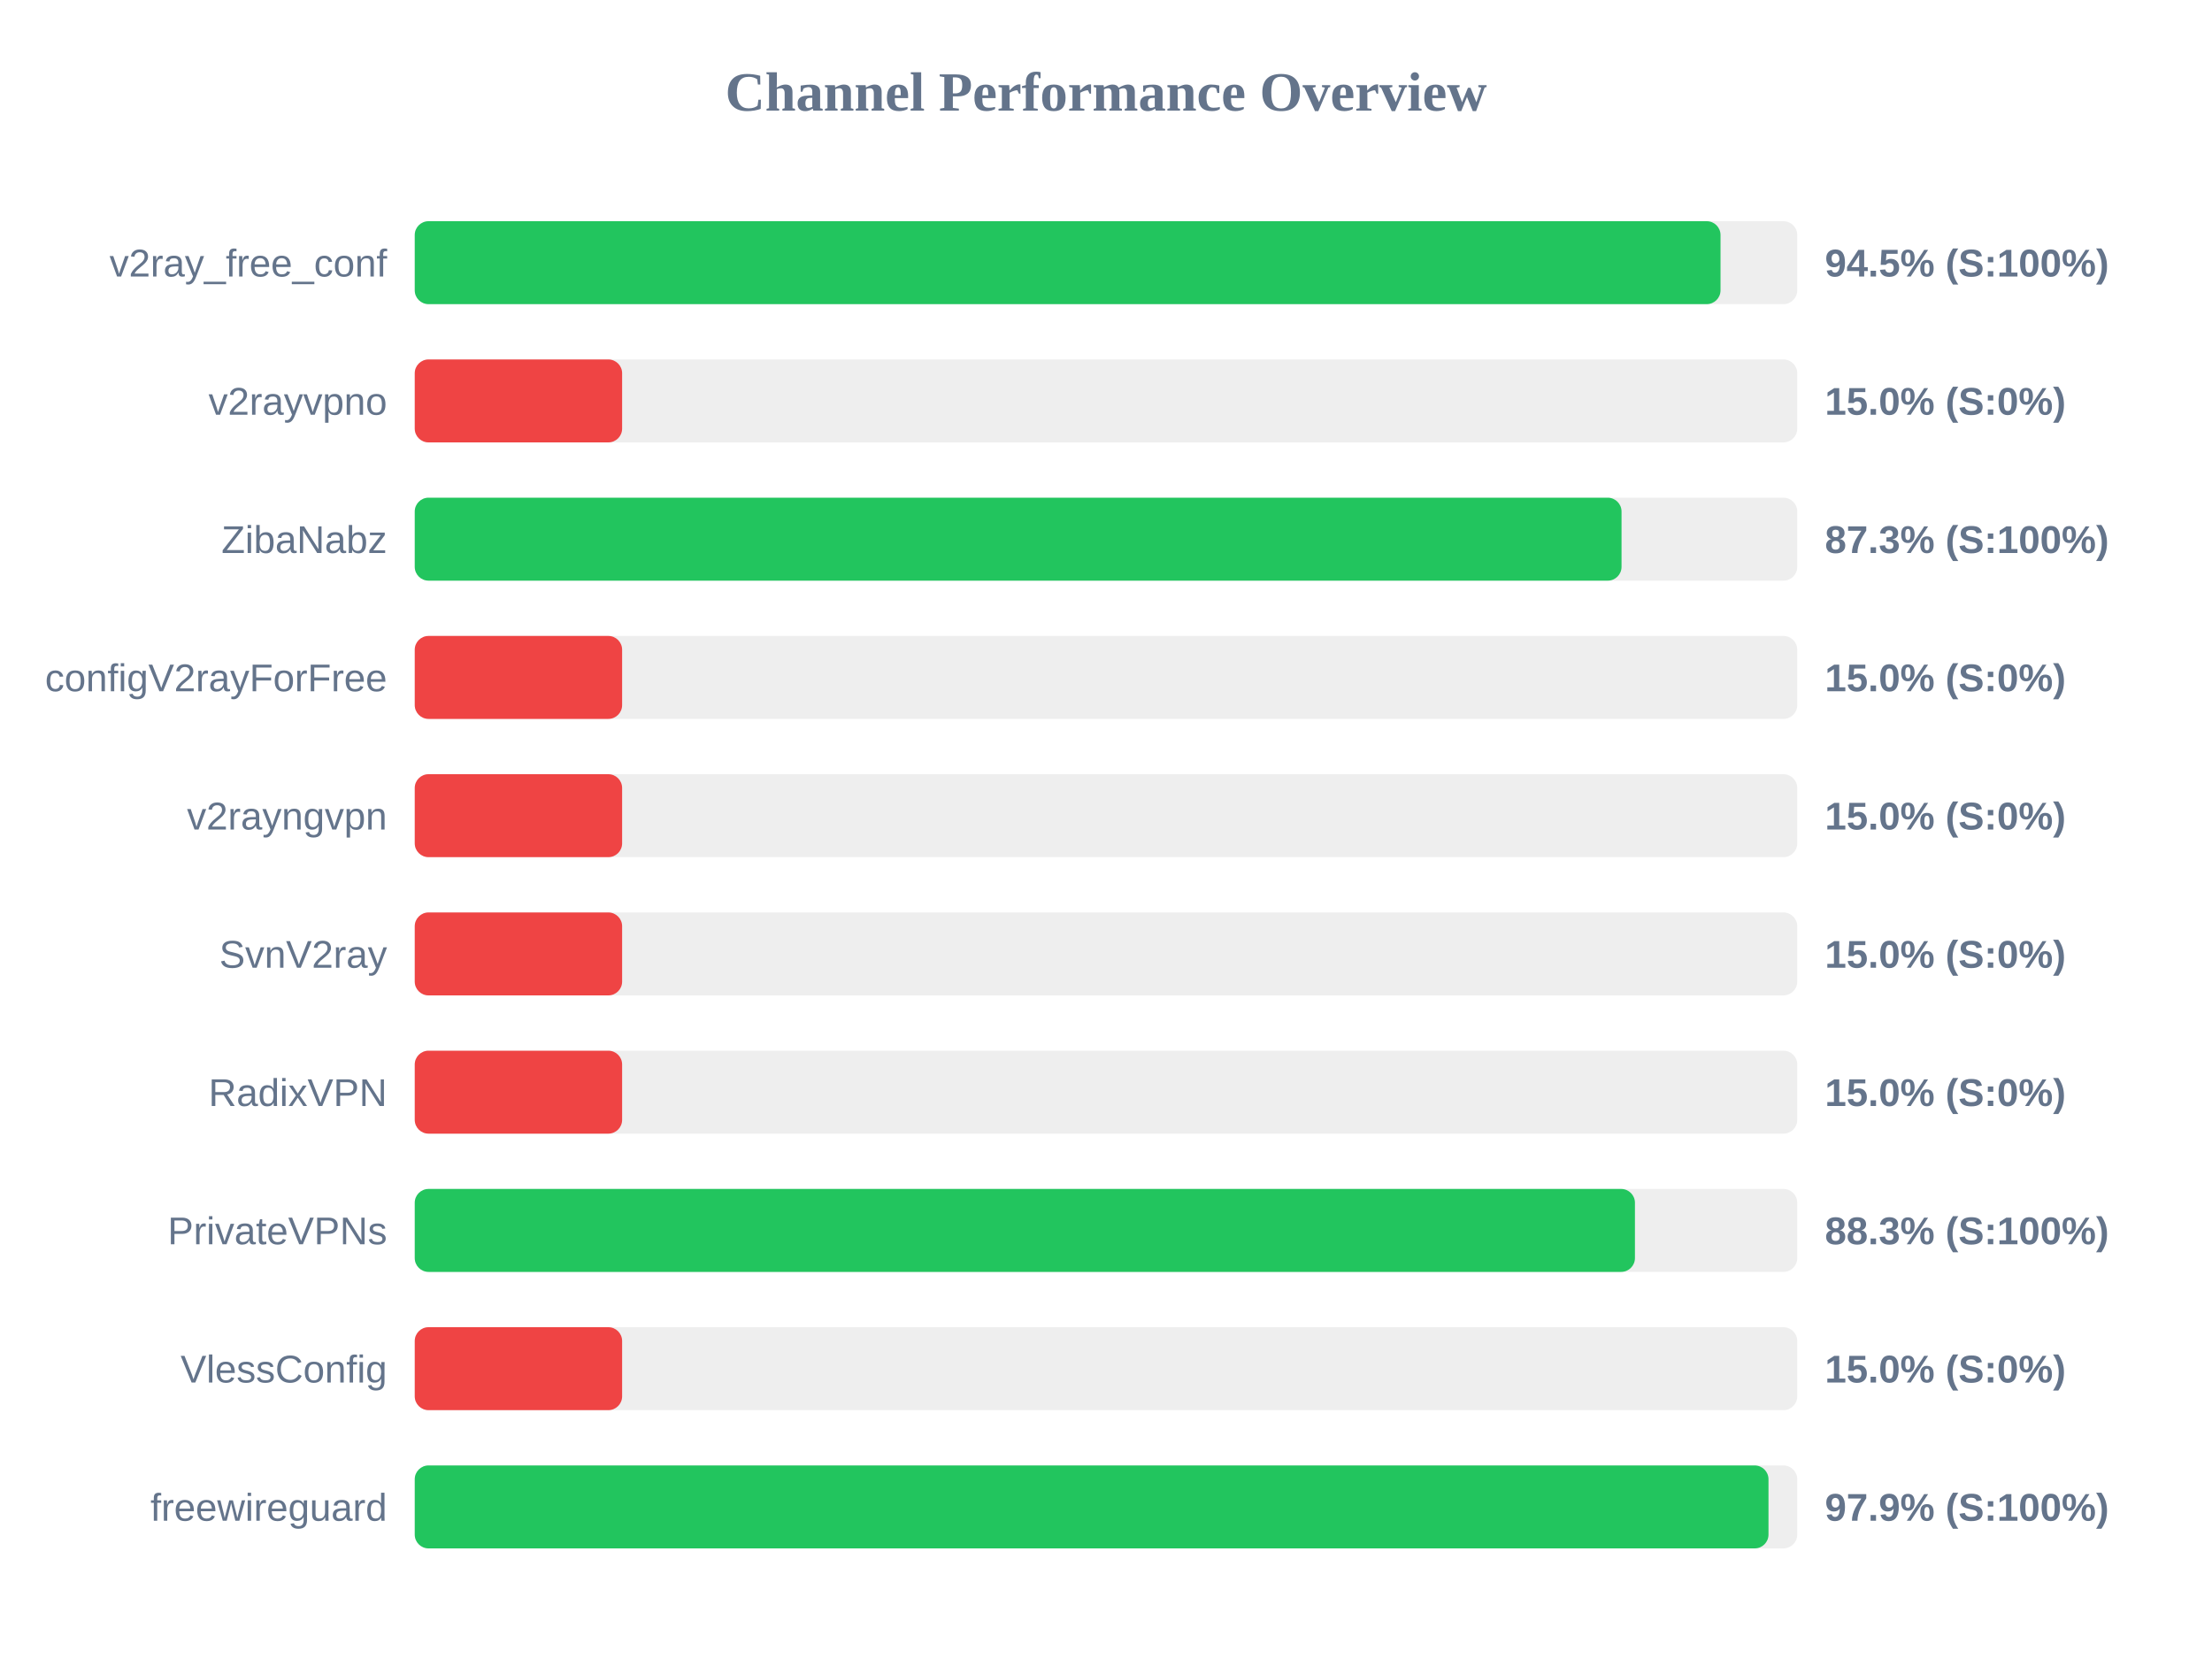
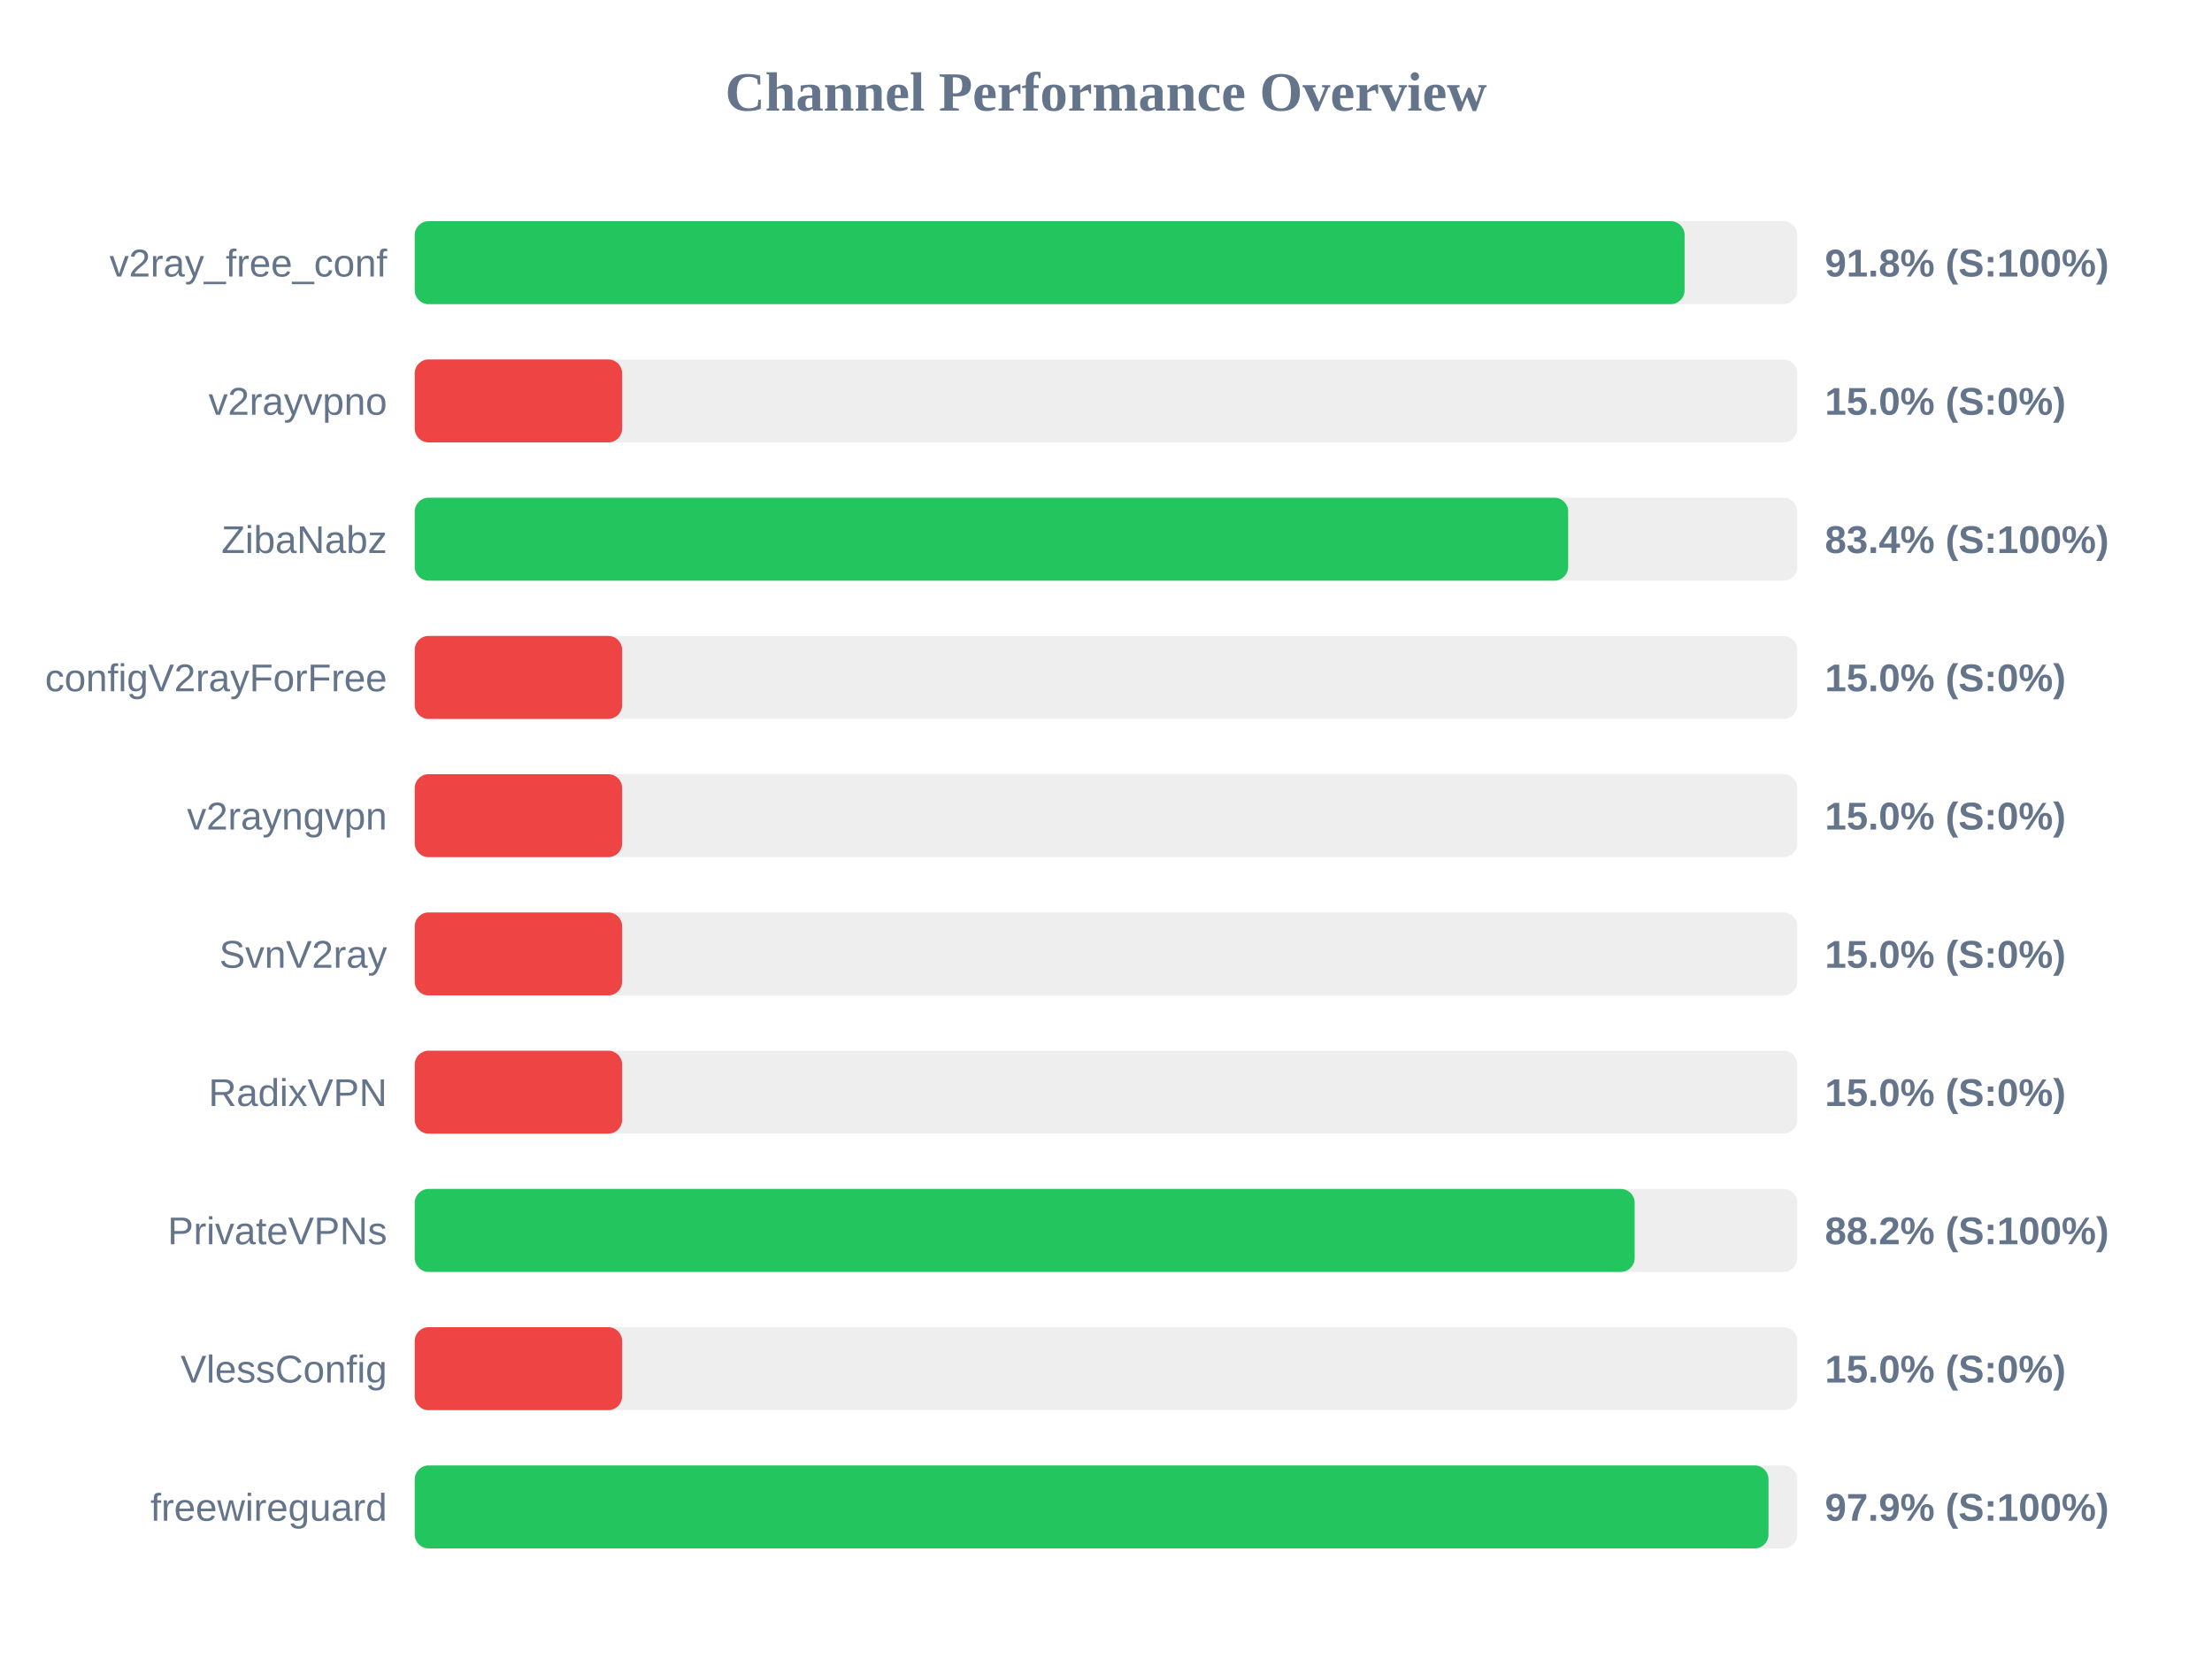
<svg xmlns="http://www.w3.org/2000/svg" width="800" height="600" version="1.1">
  <style>
        .row { font: 14px Arial; fill: #64748b; }
        .score { font: bold 14px Arial; fill: #64748b; }
    </style>
  <text x="400" y="40" text-anchor="middle" font-size="20px" font-weight="bold" fill="#64748b">Channel Performance Overview</text>
  <rect x="150" y="80" width="500" height="30" fill="#eee" rx="5" />
-   <rect x="150" y="80" width="472.25" height="30" fill="#22c55e" rx="5" />
+   <rect x="150" y="80" width="459.25" height="30" fill="#22c55e" rx="5" />
  <text x="140" y="100" text-anchor="end" class="row">v2ray_free_conf</text>
-   <text x="660" y="100" text-anchor="start" class="score">94.5% (S:100%)</text>
+   <text x="660" y="100" text-anchor="start" class="score">91.8% (S:100%)</text>
  <rect x="150" y="130" width="500" height="30" fill="#eee" rx="5" />
  <rect x="150" y="130" width="75.0" height="30" fill="#ef4444" rx="5" />
  <text x="140" y="150" text-anchor="end" class="row">v2rayvpno</text>
  <text x="660" y="150" text-anchor="start" class="score">15.0% (S:0%)</text>
  <rect x="150" y="180" width="500" height="30" fill="#eee" rx="5" />
-   <rect x="150" y="180" width="436.45" height="30" fill="#22c55e" rx="5" />
+   <rect x="150" y="180" width="417.15" height="30" fill="#22c55e" rx="5" />
  <text x="140" y="200" text-anchor="end" class="row">ZibaNabz</text>
-   <text x="660" y="200" text-anchor="start" class="score">87.3% (S:100%)</text>
+   <text x="660" y="200" text-anchor="start" class="score">83.4% (S:100%)</text>
  <rect x="150" y="230" width="500" height="30" fill="#eee" rx="5" />
  <rect x="150" y="230" width="75.0" height="30" fill="#ef4444" rx="5" />
  <text x="140" y="250" text-anchor="end" class="row">configV2rayForFree</text>
  <text x="660" y="250" text-anchor="start" class="score">15.0% (S:0%)</text>
  <rect x="150" y="280" width="500" height="30" fill="#eee" rx="5" />
  <rect x="150" y="280" width="75.0" height="30" fill="#ef4444" rx="5" />
  <text x="140" y="300" text-anchor="end" class="row">v2rayngvpn</text>
  <text x="660" y="300" text-anchor="start" class="score">15.0% (S:0%)</text>
  <rect x="150" y="330" width="500" height="30" fill="#eee" rx="5" />
  <rect x="150" y="330" width="75.0" height="30" fill="#ef4444" rx="5" />
  <text x="140" y="350" text-anchor="end" class="row">SvnV2ray</text>
  <text x="660" y="350" text-anchor="start" class="score">15.0% (S:0%)</text>
  <rect x="150" y="380" width="500" height="30" fill="#eee" rx="5" />
  <rect x="150" y="380" width="75.0" height="30" fill="#ef4444" rx="5" />
  <text x="140" y="400" text-anchor="end" class="row">RadixVPN</text>
  <text x="660" y="400" text-anchor="start" class="score">15.0% (S:0%)</text>
  <rect x="150" y="430" width="500" height="30" fill="#eee" rx="5" />
-   <rect x="150" y="430" width="441.3" height="30" fill="#22c55e" rx="5" />
+   <rect x="150" y="430" width="441.2" height="30" fill="#22c55e" rx="5" />
  <text x="140" y="450" text-anchor="end" class="row">PrivateVPNs</text>
-   <text x="660" y="450" text-anchor="start" class="score">88.3% (S:100%)</text>
+   <text x="660" y="450" text-anchor="start" class="score">88.2% (S:100%)</text>
  <rect x="150" y="480" width="500" height="30" fill="#eee" rx="5" />
  <rect x="150" y="480" width="75.0" height="30" fill="#ef4444" rx="5" />
  <text x="140" y="500" text-anchor="end" class="row">VlessConfig</text>
  <text x="660" y="500" text-anchor="start" class="score">15.0% (S:0%)</text>
  <rect x="150" y="530" width="500" height="30" fill="#eee" rx="5" />
  <rect x="150" y="530" width="489.6" height="30" fill="#22c55e" rx="5" />
  <text x="140" y="550" text-anchor="end" class="row">freewireguard</text>
  <text x="660" y="550" text-anchor="start" class="score">97.9% (S:100%)</text>
</svg>
